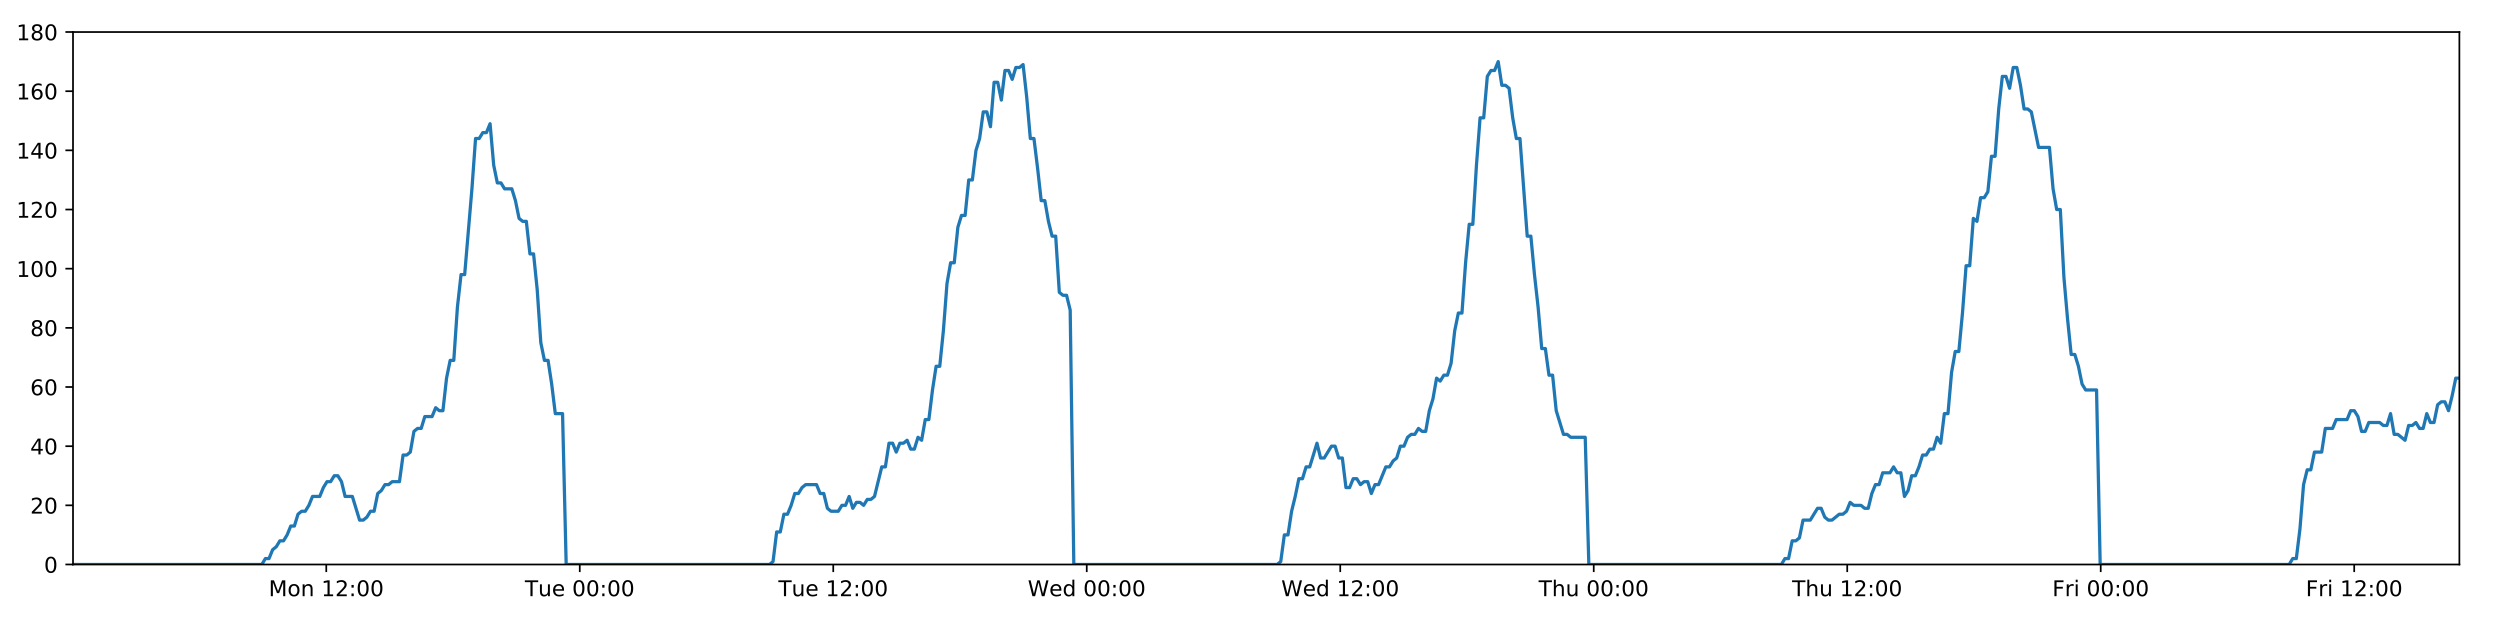
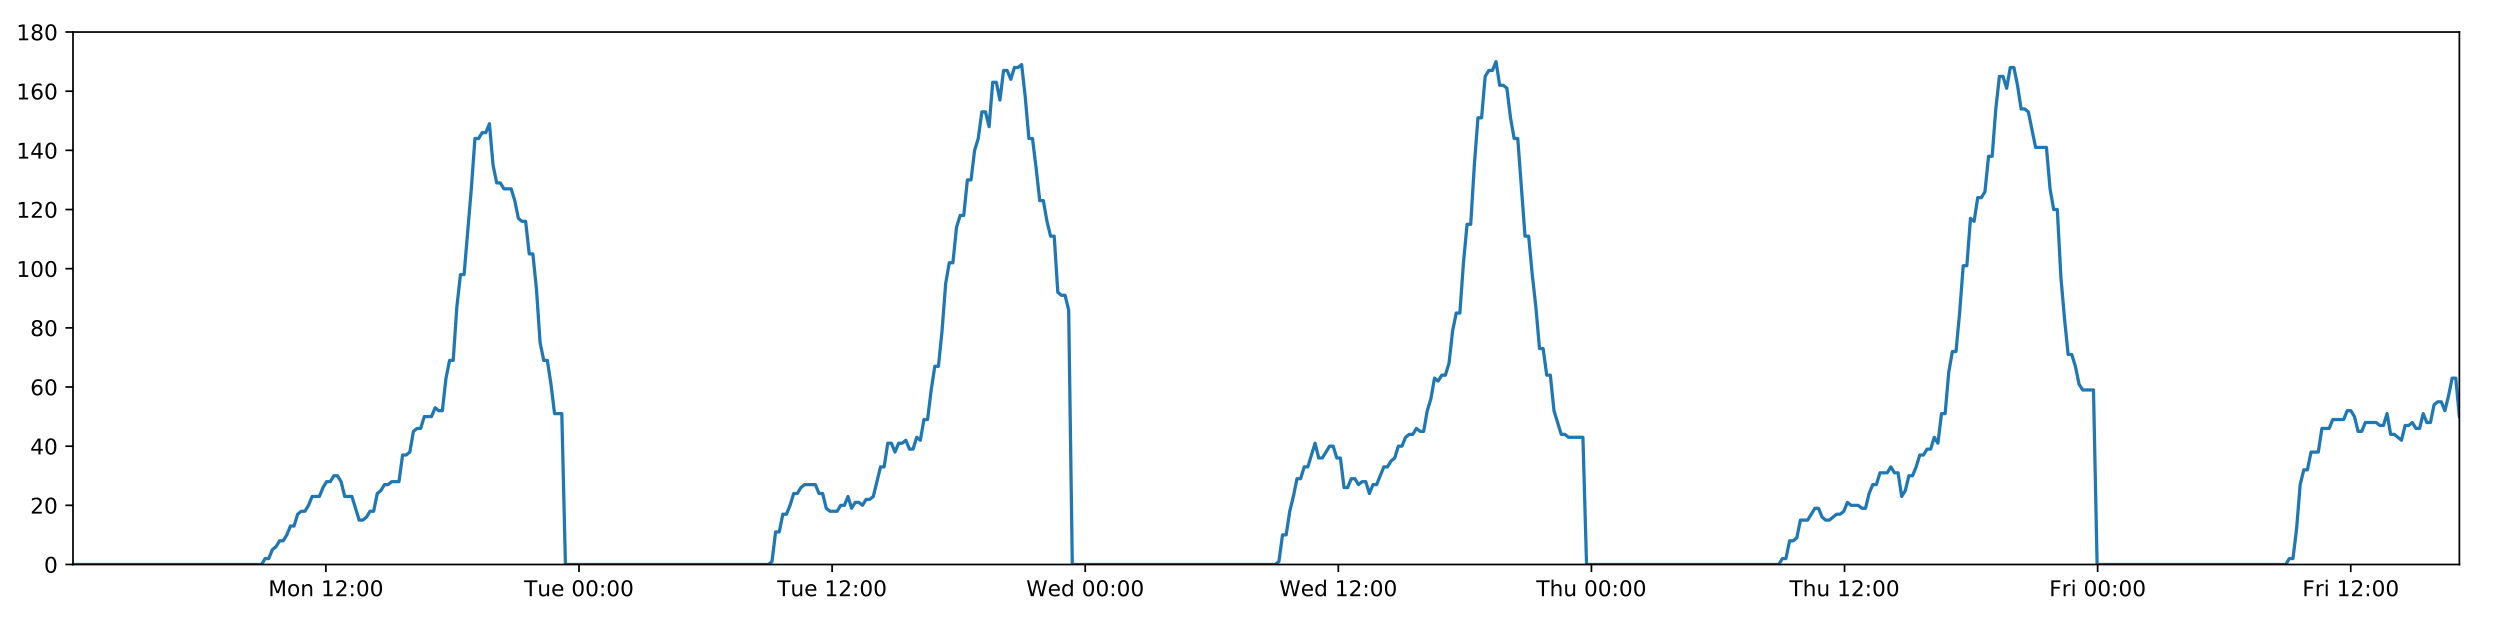
<svg xmlns="http://www.w3.org/2000/svg" xmlns:xlink="http://www.w3.org/1999/xlink" height="288pt" version="1.1" viewBox="0 0 1152 288" width="1152pt">
  <defs>
    <style type="text/css">
*{stroke-linecap:butt;stroke-linejoin:round;}
  </style>
  </defs>
  <g id="figure_1">
    <g id="patch_1">
      <path d="M 0 288  L 1152 288  L 1152 0  L 0 0  z " style="fill:#ffffff;" />
    </g>
    <g id="axes_1">
      <g id="patch_2">
        <path d="M 33.64 260.12  L 1133.28 260.12  L 1133.28 14.76  L 33.64 14.76  z " style="fill:#ffffff;" />
      </g>
      <g id="matplotlib.axis_1">
        <g id="xtick_1">
          <g id="line2d_1">
            <defs>
-               <path d="M 0 0  L 0 3.5  " id="mb9021f28e1" style="stroke:#000000;stroke-width:0.8;" />
-             </defs>
-             <g>
-               <use style="stroke:#000000;stroke-width:0.8;" x="150.345" xlink:href="#mb9021f28e1" y="260.12" />
+               <path d="M 0 0  L 0 3.5  " id="m4af5721ac7" style="stroke:#000000;stroke-width:0.8;" />
+             </defs>
+             <g>
+               <use style="stroke:#000000;stroke-width:0.8;" x="150.168" xlink:href="#m4af5721ac7" y="260.12" />
            </g>
          </g>
          <g id="text_1">
            <defs>
              <path d="M 9.812 72.906  L 24.516 72.906  L 43.109 23.297  L 61.812 72.906  L 76.516 72.906  L 76.516 0  L 66.891 0  L 66.891 64.016  L 48.094 14.016  L 38.188 14.016  L 19.391 64.016  L 19.391 0  L 9.812 0  z " id="DejaVuSans-77" />
              <path d="M 30.609 48.391  Q 23.391 48.391 19.188 42.75  Q 14.984 37.109 14.984 27.297  Q 14.984 17.484 19.156 11.844  Q 23.344 6.203 30.609 6.203  Q 37.797 6.203 41.984 11.859  Q 46.188 17.531 46.188 27.297  Q 46.188 37.016 41.984 42.703  Q 37.797 48.391 30.609 48.391  z M 30.609 56  Q 42.328 56 49.016 48.375  Q 55.719 40.766 55.719 27.297  Q 55.719 13.875 49.016 6.219  Q 42.328 -1.422 30.609 -1.422  Q 18.844 -1.422 12.172 6.219  Q 5.516 13.875 5.516 27.297  Q 5.516 40.766 12.172 48.375  Q 18.844 56 30.609 56  z " id="DejaVuSans-111" />
              <path d="M 54.891 33.016  L 54.891 0  L 45.906 0  L 45.906 32.719  Q 45.906 40.484 42.875 44.328  Q 39.844 48.188 33.797 48.188  Q 26.516 48.188 22.312 43.547  Q 18.109 38.922 18.109 30.906  L 18.109 0  L 9.078 0  L 9.078 54.688  L 18.109 54.688  L 18.109 46.188  Q 21.344 51.125 25.703 53.562  Q 30.078 56 35.797 56  Q 45.219 56 50.047 50.172  Q 54.891 44.344 54.891 33.016  z " id="DejaVuSans-110" />
              <path id="DejaVuSans-32" />
              <path d="M 12.406 8.297  L 28.516 8.297  L 28.516 63.922  L 10.984 60.406  L 10.984 69.391  L 28.422 72.906  L 38.281 72.906  L 38.281 8.297  L 54.391 8.297  L 54.391 0  L 12.406 0  z " id="DejaVuSans-49" />
              <path d="M 19.188 8.297  L 53.609 8.297  L 53.609 0  L 7.328 0  L 7.328 8.297  Q 12.938 14.109 22.625 23.891  Q 32.328 33.688 34.812 36.531  Q 39.547 41.844 41.422 45.531  Q 43.312 49.219 43.312 52.781  Q 43.312 58.594 39.234 62.25  Q 35.156 65.922 28.609 65.922  Q 23.969 65.922 18.812 64.312  Q 13.672 62.703 7.812 59.422  L 7.812 69.391  Q 13.766 71.781 18.938 73  Q 24.125 74.219 28.422 74.219  Q 39.75 74.219 46.484 68.547  Q 53.219 62.891 53.219 53.422  Q 53.219 48.922 51.531 44.891  Q 49.859 40.875 45.406 35.406  Q 44.188 33.984 37.641 27.219  Q 31.109 20.453 19.188 8.297  z " id="DejaVuSans-50" />
              <path d="M 11.719 12.406  L 22.016 12.406  L 22.016 0  L 11.719 0  z M 11.719 51.703  L 22.016 51.703  L 22.016 39.312  L 11.719 39.312  z " id="DejaVuSans-58" />
              <path d="M 31.781 66.406  Q 24.172 66.406 20.328 58.906  Q 16.5 51.422 16.5 36.375  Q 16.5 21.391 20.328 13.891  Q 24.172 6.391 31.781 6.391  Q 39.453 6.391 43.281 13.891  Q 47.125 21.391 47.125 36.375  Q 47.125 51.422 43.281 58.906  Q 39.453 66.406 31.781 66.406  z M 31.781 74.219  Q 44.047 74.219 50.516 64.516  Q 56.984 54.828 56.984 36.375  Q 56.984 17.969 50.516 8.266  Q 44.047 -1.422 31.781 -1.422  Q 19.531 -1.422 13.062 8.266  Q 6.594 17.969 6.594 36.375  Q 6.594 54.828 13.062 64.516  Q 19.531 74.219 31.781 74.219  z " id="DejaVuSans-48" />
            </defs>
-             <g transform="translate(123.8041 274.7184)scale(0.1 -0.1)">
+             <g transform="translate(123.6272 274.7184)scale(0.1 -0.1)">
              <use xlink:href="#DejaVuSans-77" />
              <use x="86.279" xlink:href="#DejaVuSans-111" />
              <use x="147.461" xlink:href="#DejaVuSans-110" />
              <use x="210.84" xlink:href="#DejaVuSans-32" />
              <use x="242.627" xlink:href="#DejaVuSans-49" />
              <use x="306.25" xlink:href="#DejaVuSans-50" />
              <use x="369.873" xlink:href="#DejaVuSans-58" />
              <use x="403.564" xlink:href="#DejaVuSans-48" />
              <use x="467.188" xlink:href="#DejaVuSans-48" />
            </g>
          </g>
        </g>
        <g id="xtick_2">
          <g id="line2d_2">
            <g>
-               <use style="stroke:#000000;stroke-width:0.8;" x="267.154" xlink:href="#mb9021f28e1" y="260.12" />
+               <use style="stroke:#000000;stroke-width:0.8;" x="266.8" xlink:href="#m4af5721ac7" y="260.12" />
            </g>
          </g>
          <g id="text_2">
            <defs>
              <path d="M -0.297 72.906  L 61.375 72.906  L 61.375 64.594  L 35.5 64.594  L 35.5 0  L 25.594 0  L 25.594 64.594  L -0.297 64.594  z " id="DejaVuSans-84" />
              <path d="M 8.5 21.578  L 8.5 54.688  L 17.484 54.688  L 17.484 21.922  Q 17.484 14.156 20.5 10.266  Q 23.531 6.391 29.594 6.391  Q 36.859 6.391 41.078 11.031  Q 45.312 15.672 45.312 23.688  L 45.312 54.688  L 54.297 54.688  L 54.297 0  L 45.312 0  L 45.312 8.406  Q 42.047 3.422 37.719 1  Q 33.406 -1.422 27.688 -1.422  Q 18.266 -1.422 13.375 4.438  Q 8.5 10.297 8.5 21.578  z M 31.109 56  z " id="DejaVuSans-117" />
              <path d="M 56.203 29.594  L 56.203 25.203  L 14.891 25.203  Q 15.484 15.922 20.484 11.062  Q 25.484 6.203 34.422 6.203  Q 39.594 6.203 44.453 7.469  Q 49.312 8.734 54.109 11.281  L 54.109 2.781  Q 49.266 0.734 44.188 -0.344  Q 39.109 -1.422 33.891 -1.422  Q 20.797 -1.422 13.156 6.188  Q 5.516 13.812 5.516 26.812  Q 5.516 40.234 12.766 48.109  Q 20.016 56 32.328 56  Q 43.359 56 49.781 48.891  Q 56.203 41.797 56.203 29.594  z M 47.219 32.234  Q 47.125 39.594 43.094 43.984  Q 39.062 48.391 32.422 48.391  Q 24.906 48.391 20.391 44.141  Q 15.875 39.891 15.188 32.172  z " id="DejaVuSans-101" />
            </defs>
-             <g transform="translate(241.868 274.7184)scale(0.1 -0.1)">
+             <g transform="translate(241.5142 274.7184)scale(0.1 -0.1)">
              <use xlink:href="#DejaVuSans-84" />
              <use x="60.85" xlink:href="#DejaVuSans-117" />
              <use x="124.229" xlink:href="#DejaVuSans-101" />
              <use x="185.752" xlink:href="#DejaVuSans-32" />
              <use x="217.539" xlink:href="#DejaVuSans-48" />
              <use x="281.162" xlink:href="#DejaVuSans-48" />
              <use x="344.785" xlink:href="#DejaVuSans-58" />
              <use x="378.477" xlink:href="#DejaVuSans-48" />
              <use x="442.1" xlink:href="#DejaVuSans-48" />
            </g>
          </g>
        </g>
        <g id="xtick_3">
          <g id="line2d_3">
            <g>
-               <use style="stroke:#000000;stroke-width:0.8;" x="383.963" xlink:href="#mb9021f28e1" y="260.12" />
+               <use style="stroke:#000000;stroke-width:0.8;" x="383.432" xlink:href="#m4af5721ac7" y="260.12" />
            </g>
          </g>
          <g id="text_3">
-             <g transform="translate(358.6772 274.7184)scale(0.1 -0.1)">
+             <g transform="translate(358.1465 274.7184)scale(0.1 -0.1)">
              <use xlink:href="#DejaVuSans-84" />
              <use x="60.85" xlink:href="#DejaVuSans-117" />
              <use x="124.229" xlink:href="#DejaVuSans-101" />
              <use x="185.752" xlink:href="#DejaVuSans-32" />
              <use x="217.539" xlink:href="#DejaVuSans-49" />
              <use x="281.162" xlink:href="#DejaVuSans-50" />
              <use x="344.785" xlink:href="#DejaVuSans-58" />
              <use x="378.477" xlink:href="#DejaVuSans-48" />
              <use x="442.1" xlink:href="#DejaVuSans-48" />
            </g>
          </g>
        </g>
        <g id="xtick_4">
          <g id="line2d_4">
            <g>
-               <use style="stroke:#000000;stroke-width:0.8;" x="500.772" xlink:href="#mb9021f28e1" y="260.12" />
+               <use style="stroke:#000000;stroke-width:0.8;" x="500.065" xlink:href="#m4af5721ac7" y="260.12" />
            </g>
          </g>
          <g id="text_4">
            <defs>
              <path d="M 3.328 72.906  L 13.281 72.906  L 28.609 11.281  L 43.891 72.906  L 54.984 72.906  L 70.312 11.281  L 85.594 72.906  L 95.609 72.906  L 77.297 0  L 64.891 0  L 49.516 63.281  L 33.984 0  L 21.578 0  z " id="DejaVuSans-87" />
              <path d="M 45.406 46.391  L 45.406 75.984  L 54.391 75.984  L 54.391 0  L 45.406 0  L 45.406 8.203  Q 42.578 3.328 38.25 0.953  Q 33.938 -1.422 27.875 -1.422  Q 17.969 -1.422 11.734 6.484  Q 5.516 14.406 5.516 27.297  Q 5.516 40.188 11.734 48.094  Q 17.969 56 27.875 56  Q 33.938 56 38.25 53.625  Q 42.578 51.266 45.406 46.391  z M 14.797 27.297  Q 14.797 17.391 18.875 11.75  Q 22.953 6.109 30.078 6.109  Q 37.203 6.109 41.297 11.75  Q 45.406 17.391 45.406 27.297  Q 45.406 37.203 41.297 42.844  Q 37.203 48.484 30.078 48.484  Q 22.953 48.484 18.875 42.844  Q 14.797 37.203 14.797 27.297  z " id="DejaVuSans-100" />
            </defs>
-             <g transform="translate(473.5834 274.7184)scale(0.1 -0.1)">
+             <g transform="translate(472.8756 274.7184)scale(0.1 -0.1)">
              <use xlink:href="#DejaVuSans-87" />
              <use x="98.799" xlink:href="#DejaVuSans-101" />
              <use x="160.322" xlink:href="#DejaVuSans-100" />
              <use x="223.799" xlink:href="#DejaVuSans-32" />
              <use x="255.586" xlink:href="#DejaVuSans-48" />
              <use x="319.209" xlink:href="#DejaVuSans-48" />
              <use x="382.832" xlink:href="#DejaVuSans-58" />
              <use x="416.523" xlink:href="#DejaVuSans-48" />
              <use x="480.146" xlink:href="#DejaVuSans-48" />
            </g>
          </g>
        </g>
        <g id="xtick_5">
          <g id="line2d_5">
            <g>
-               <use style="stroke:#000000;stroke-width:0.8;" x="617.582" xlink:href="#mb9021f28e1" y="260.12" />
+               <use style="stroke:#000000;stroke-width:0.8;" x="616.697" xlink:href="#m4af5721ac7" y="260.12" />
            </g>
          </g>
          <g id="text_5">
-             <g transform="translate(590.3926 274.7184)scale(0.1 -0.1)">
+             <g transform="translate(589.5079 274.7184)scale(0.1 -0.1)">
              <use xlink:href="#DejaVuSans-87" />
              <use x="98.799" xlink:href="#DejaVuSans-101" />
              <use x="160.322" xlink:href="#DejaVuSans-100" />
              <use x="223.799" xlink:href="#DejaVuSans-32" />
              <use x="255.586" xlink:href="#DejaVuSans-49" />
              <use x="319.209" xlink:href="#DejaVuSans-50" />
              <use x="382.832" xlink:href="#DejaVuSans-58" />
              <use x="416.523" xlink:href="#DejaVuSans-48" />
              <use x="480.146" xlink:href="#DejaVuSans-48" />
            </g>
          </g>
        </g>
        <g id="xtick_6">
          <g id="line2d_6">
            <g>
-               <use style="stroke:#000000;stroke-width:0.8;" x="734.391" xlink:href="#mb9021f28e1" y="260.12" />
+               <use style="stroke:#000000;stroke-width:0.8;" x="733.329" xlink:href="#m4af5721ac7" y="260.12" />
            </g>
          </g>
          <g id="text_6">
            <defs>
              <path d="M 54.891 33.016  L 54.891 0  L 45.906 0  L 45.906 32.719  Q 45.906 40.484 42.875 44.328  Q 39.844 48.188 33.797 48.188  Q 26.516 48.188 22.312 43.547  Q 18.109 38.922 18.109 30.906  L 18.109 0  L 9.078 0  L 9.078 75.984  L 18.109 75.984  L 18.109 46.188  Q 21.344 51.125 25.703 53.562  Q 30.078 56 35.797 56  Q 45.219 56 50.047 50.172  Q 54.891 44.344 54.891 33.016  z " id="DejaVuSans-104" />
            </defs>
-             <g transform="translate(709.0011 274.7184)scale(0.1 -0.1)">
+             <g transform="translate(707.9394 274.7184)scale(0.1 -0.1)">
              <use xlink:href="#DejaVuSans-84" />
              <use x="61.084" xlink:href="#DejaVuSans-104" />
              <use x="124.463" xlink:href="#DejaVuSans-117" />
              <use x="187.842" xlink:href="#DejaVuSans-32" />
              <use x="219.629" xlink:href="#DejaVuSans-48" />
              <use x="283.252" xlink:href="#DejaVuSans-48" />
              <use x="346.875" xlink:href="#DejaVuSans-58" />
              <use x="380.566" xlink:href="#DejaVuSans-48" />
              <use x="444.189" xlink:href="#DejaVuSans-48" />
            </g>
          </g>
        </g>
        <g id="xtick_7">
          <g id="line2d_7">
            <g>
-               <use style="stroke:#000000;stroke-width:0.8;" x="851.2" xlink:href="#mb9021f28e1" y="260.12" />
+               <use style="stroke:#000000;stroke-width:0.8;" x="849.961" xlink:href="#m4af5721ac7" y="260.12" />
            </g>
          </g>
          <g id="text_7">
-             <g transform="translate(825.8103 274.7184)scale(0.1 -0.1)">
+             <g transform="translate(824.5716 274.7184)scale(0.1 -0.1)">
              <use xlink:href="#DejaVuSans-84" />
              <use x="61.084" xlink:href="#DejaVuSans-104" />
              <use x="124.463" xlink:href="#DejaVuSans-117" />
              <use x="187.842" xlink:href="#DejaVuSans-32" />
              <use x="219.629" xlink:href="#DejaVuSans-49" />
              <use x="283.252" xlink:href="#DejaVuSans-50" />
              <use x="346.875" xlink:href="#DejaVuSans-58" />
              <use x="380.566" xlink:href="#DejaVuSans-48" />
              <use x="444.189" xlink:href="#DejaVuSans-48" />
            </g>
          </g>
        </g>
        <g id="xtick_8">
          <g id="line2d_8">
            <g>
-               <use style="stroke:#000000;stroke-width:0.8;" x="968.009" xlink:href="#mb9021f28e1" y="260.12" />
+               <use style="stroke:#000000;stroke-width:0.8;" x="966.594" xlink:href="#m4af5721ac7" y="260.12" />
            </g>
          </g>
          <g id="text_8">
            <defs>
              <path d="M 9.812 72.906  L 51.703 72.906  L 51.703 64.594  L 19.672 64.594  L 19.672 43.109  L 48.578 43.109  L 48.578 34.812  L 19.672 34.812  L 19.672 0  L 9.812 0  z " id="DejaVuSans-70" />
              <path d="M 41.109 46.297  Q 39.594 47.172 37.812 47.578  Q 36.031 48 33.891 48  Q 26.266 48 22.188 43.047  Q 18.109 38.094 18.109 28.812  L 18.109 0  L 9.078 0  L 9.078 54.688  L 18.109 54.688  L 18.109 46.188  Q 20.953 51.172 25.484 53.578  Q 30.031 56 36.531 56  Q 37.453 56 38.578 55.875  Q 39.703 55.766 41.062 55.516  z " id="DejaVuSans-114" />
              <path d="M 9.422 54.688  L 18.406 54.688  L 18.406 0  L 9.422 0  z M 9.422 75.984  L 18.406 75.984  L 18.406 64.594  L 9.422 64.594  z " id="DejaVuSans-105" />
            </defs>
-             <g transform="translate(945.6962 274.7184)scale(0.1 -0.1)">
+             <g transform="translate(944.2805 274.7184)scale(0.1 -0.1)">
              <use xlink:href="#DejaVuSans-70" />
              <use x="57.41" xlink:href="#DejaVuSans-114" />
              <use x="98.523" xlink:href="#DejaVuSans-105" />
              <use x="126.307" xlink:href="#DejaVuSans-32" />
              <use x="158.094" xlink:href="#DejaVuSans-48" />
              <use x="221.717" xlink:href="#DejaVuSans-48" />
              <use x="285.34" xlink:href="#DejaVuSans-58" />
              <use x="319.031" xlink:href="#DejaVuSans-48" />
              <use x="382.654" xlink:href="#DejaVuSans-48" />
            </g>
          </g>
        </g>
        <g id="xtick_9">
          <g id="line2d_9">
            <g>
-               <use style="stroke:#000000;stroke-width:0.8;" x="1084.819" xlink:href="#mb9021f28e1" y="260.12" />
+               <use style="stroke:#000000;stroke-width:0.8;" x="1083.226" xlink:href="#m4af5721ac7" y="260.12" />
            </g>
          </g>
          <g id="text_9">
-             <g transform="translate(1062.505 274.7184)scale(0.1 -0.1)">
+             <g transform="translate(1060.913 274.7184)scale(0.1 -0.1)">
              <use xlink:href="#DejaVuSans-70" />
              <use x="57.41" xlink:href="#DejaVuSans-114" />
              <use x="98.523" xlink:href="#DejaVuSans-105" />
              <use x="126.307" xlink:href="#DejaVuSans-32" />
              <use x="158.094" xlink:href="#DejaVuSans-49" />
              <use x="221.717" xlink:href="#DejaVuSans-50" />
              <use x="285.34" xlink:href="#DejaVuSans-58" />
              <use x="319.031" xlink:href="#DejaVuSans-48" />
              <use x="382.654" xlink:href="#DejaVuSans-48" />
            </g>
          </g>
        </g>
      </g>
      <g id="matplotlib.axis_2">
        <g id="ytick_1">
          <g id="line2d_10">
            <defs>
-               <path d="M 0 0  L -3.5 0  " id="m907df8b025" style="stroke:#000000;stroke-width:0.8;" />
-             </defs>
-             <g>
-               <use style="stroke:#000000;stroke-width:0.8;" x="33.64" xlink:href="#m907df8b025" y="260.12" />
+               <path d="M 0 0  L -3.5 0  " id="mdbfd22c3f1" style="stroke:#000000;stroke-width:0.8;" />
+             </defs>
+             <g>
+               <use style="stroke:#000000;stroke-width:0.8;" x="33.64" xlink:href="#mdbfd22c3f1" y="260.12" />
            </g>
          </g>
          <g id="text_10">
            <g transform="translate(20.2775 263.9192)scale(0.1 -0.1)">
              <use xlink:href="#DejaVuSans-48" />
            </g>
          </g>
        </g>
        <g id="ytick_2">
          <g id="line2d_11">
            <g>
-               <use style="stroke:#000000;stroke-width:0.8;" x="33.64" xlink:href="#m907df8b025" y="232.858" />
+               <use style="stroke:#000000;stroke-width:0.8;" x="33.64" xlink:href="#mdbfd22c3f1" y="232.858" />
            </g>
          </g>
          <g id="text_11">
            <g transform="translate(13.915 236.657)scale(0.1 -0.1)">
              <use xlink:href="#DejaVuSans-50" />
              <use x="63.623" xlink:href="#DejaVuSans-48" />
            </g>
          </g>
        </g>
        <g id="ytick_3">
          <g id="line2d_12">
            <g>
-               <use style="stroke:#000000;stroke-width:0.8;" x="33.64" xlink:href="#m907df8b025" y="205.596" />
+               <use style="stroke:#000000;stroke-width:0.8;" x="33.64" xlink:href="#mdbfd22c3f1" y="205.596" />
            </g>
          </g>
          <g id="text_12">
            <defs>
              <path d="M 37.797 64.312  L 12.891 25.391  L 37.797 25.391  z M 35.203 72.906  L 47.609 72.906  L 47.609 25.391  L 58.016 25.391  L 58.016 17.188  L 47.609 17.188  L 47.609 0  L 37.797 0  L 37.797 17.188  L 4.891 17.188  L 4.891 26.703  z " id="DejaVuSans-52" />
            </defs>
            <g transform="translate(13.915 209.3948)scale(0.1 -0.1)">
              <use xlink:href="#DejaVuSans-52" />
              <use x="63.623" xlink:href="#DejaVuSans-48" />
            </g>
          </g>
        </g>
        <g id="ytick_4">
          <g id="line2d_13">
            <g>
-               <use style="stroke:#000000;stroke-width:0.8;" x="33.64" xlink:href="#m907df8b025" y="178.333" />
+               <use style="stroke:#000000;stroke-width:0.8;" x="33.64" xlink:href="#mdbfd22c3f1" y="178.333" />
            </g>
          </g>
          <g id="text_13">
            <defs>
              <path d="M 33.016 40.375  Q 26.375 40.375 22.484 35.828  Q 18.609 31.297 18.609 23.391  Q 18.609 15.531 22.484 10.953  Q 26.375 6.391 33.016 6.391  Q 39.656 6.391 43.531 10.953  Q 47.406 15.531 47.406 23.391  Q 47.406 31.297 43.531 35.828  Q 39.656 40.375 33.016 40.375  z M 52.594 71.297  L 52.594 62.312  Q 48.875 64.062 45.094 64.984  Q 41.312 65.922 37.594 65.922  Q 27.828 65.922 22.672 59.328  Q 17.531 52.734 16.797 39.406  Q 19.672 43.656 24.016 45.922  Q 28.375 48.188 33.594 48.188  Q 44.578 48.188 50.953 41.516  Q 57.328 34.859 57.328 23.391  Q 57.328 12.156 50.688 5.359  Q 44.047 -1.422 33.016 -1.422  Q 20.359 -1.422 13.672 8.266  Q 6.984 17.969 6.984 36.375  Q 6.984 53.656 15.188 63.938  Q 23.391 74.219 37.203 74.219  Q 40.922 74.219 44.703 73.484  Q 48.484 72.75 52.594 71.297  z " id="DejaVuSans-54" />
            </defs>
            <g transform="translate(13.915 182.1326)scale(0.1 -0.1)">
              <use xlink:href="#DejaVuSans-54" />
              <use x="63.623" xlink:href="#DejaVuSans-48" />
            </g>
          </g>
        </g>
        <g id="ytick_5">
          <g id="line2d_14">
            <g>
-               <use style="stroke:#000000;stroke-width:0.8;" x="33.64" xlink:href="#m907df8b025" y="151.071" />
+               <use style="stroke:#000000;stroke-width:0.8;" x="33.64" xlink:href="#mdbfd22c3f1" y="151.071" />
            </g>
          </g>
          <g id="text_14">
            <defs>
              <path d="M 31.781 34.625  Q 24.75 34.625 20.719 30.859  Q 16.703 27.094 16.703 20.516  Q 16.703 13.922 20.719 10.156  Q 24.75 6.391 31.781 6.391  Q 38.812 6.391 42.859 10.172  Q 46.922 13.969 46.922 20.516  Q 46.922 27.094 42.891 30.859  Q 38.875 34.625 31.781 34.625  z M 21.922 38.812  Q 15.578 40.375 12.031 44.719  Q 8.5 49.078 8.5 55.328  Q 8.5 64.062 14.719 69.141  Q 20.953 74.219 31.781 74.219  Q 42.672 74.219 48.875 69.141  Q 55.078 64.062 55.078 55.328  Q 55.078 49.078 51.531 44.719  Q 48 40.375 41.703 38.812  Q 48.828 37.156 52.797 32.312  Q 56.781 27.484 56.781 20.516  Q 56.781 9.906 50.312 4.234  Q 43.844 -1.422 31.781 -1.422  Q 19.734 -1.422 13.25 4.234  Q 6.781 9.906 6.781 20.516  Q 6.781 27.484 10.781 32.312  Q 14.797 37.156 21.922 38.812  z M 18.312 54.391  Q 18.312 48.734 21.844 45.562  Q 25.391 42.391 31.781 42.391  Q 38.141 42.391 41.719 45.562  Q 45.312 48.734 45.312 54.391  Q 45.312 60.062 41.719 63.234  Q 38.141 66.406 31.781 66.406  Q 25.391 66.406 21.844 63.234  Q 18.312 60.062 18.312 54.391  z " id="DejaVuSans-56" />
            </defs>
            <g transform="translate(13.915 154.8703)scale(0.1 -0.1)">
              <use xlink:href="#DejaVuSans-56" />
              <use x="63.623" xlink:href="#DejaVuSans-48" />
            </g>
          </g>
        </g>
        <g id="ytick_6">
          <g id="line2d_15">
            <g>
-               <use style="stroke:#000000;stroke-width:0.8;" x="33.64" xlink:href="#m907df8b025" y="123.809" />
+               <use style="stroke:#000000;stroke-width:0.8;" x="33.64" xlink:href="#mdbfd22c3f1" y="123.809" />
            </g>
          </g>
          <g id="text_15">
            <g transform="translate(7.5525 127.6081)scale(0.1 -0.1)">
              <use xlink:href="#DejaVuSans-49" />
              <use x="63.623" xlink:href="#DejaVuSans-48" />
              <use x="127.246" xlink:href="#DejaVuSans-48" />
            </g>
          </g>
        </g>
        <g id="ytick_7">
          <g id="line2d_16">
            <g>
-               <use style="stroke:#000000;stroke-width:0.8;" x="33.64" xlink:href="#m907df8b025" y="96.547" />
+               <use style="stroke:#000000;stroke-width:0.8;" x="33.64" xlink:href="#mdbfd22c3f1" y="96.547" />
            </g>
          </g>
          <g id="text_16">
            <g transform="translate(7.5525 100.3459)scale(0.1 -0.1)">
              <use xlink:href="#DejaVuSans-49" />
              <use x="63.623" xlink:href="#DejaVuSans-50" />
              <use x="127.246" xlink:href="#DejaVuSans-48" />
            </g>
          </g>
        </g>
        <g id="ytick_8">
          <g id="line2d_17">
            <g>
-               <use style="stroke:#000000;stroke-width:0.8;" x="33.64" xlink:href="#m907df8b025" y="69.284" />
+               <use style="stroke:#000000;stroke-width:0.8;" x="33.64" xlink:href="#mdbfd22c3f1" y="69.284" />
            </g>
          </g>
          <g id="text_17">
            <g transform="translate(7.5525 73.08366)scale(0.1 -0.1)">
              <use xlink:href="#DejaVuSans-49" />
              <use x="63.623" xlink:href="#DejaVuSans-52" />
              <use x="127.246" xlink:href="#DejaVuSans-48" />
            </g>
          </g>
        </g>
        <g id="ytick_9">
          <g id="line2d_18">
            <g>
-               <use style="stroke:#000000;stroke-width:0.8;" x="33.64" xlink:href="#m907df8b025" y="42.022" />
+               <use style="stroke:#000000;stroke-width:0.8;" x="33.64" xlink:href="#mdbfd22c3f1" y="42.022" />
            </g>
          </g>
          <g id="text_18">
            <g transform="translate(7.5525 45.82144)scale(0.1 -0.1)">
              <use xlink:href="#DejaVuSans-49" />
              <use x="63.623" xlink:href="#DejaVuSans-54" />
              <use x="127.246" xlink:href="#DejaVuSans-48" />
            </g>
          </g>
        </g>
        <g id="ytick_10">
          <g id="line2d_19">
            <g>
-               <use style="stroke:#000000;stroke-width:0.8;" x="33.64" xlink:href="#m907df8b025" y="14.76" />
+               <use style="stroke:#000000;stroke-width:0.8;" x="33.64" xlink:href="#mdbfd22c3f1" y="14.76" />
            </g>
          </g>
          <g id="text_19">
            <g transform="translate(7.5525 18.55922)scale(0.1 -0.1)">
              <use xlink:href="#DejaVuSans-49" />
              <use x="63.623" xlink:href="#DejaVuSans-56" />
              <use x="127.246" xlink:href="#DejaVuSans-48" />
            </g>
          </g>
        </g>
      </g>
      <g id="line2d_20">
-         <path clip-path="url(#p5ee912eeb3)" d="M 33.64 260.12  L 120.644 260.12  L 122.286 257.394  L 123.959 257.394  L 125.628 253.304  L 127.296 251.941  L 128.967 249.215  L 130.637 249.215  L 132.309 246.489  L 133.979 242.4  L 135.648 242.4  L 137.317 236.947  L 138.989 235.584  L 140.66 235.584  L 142.331 232.858  L 143.999 228.768  L 147.338 228.768  L 149.007 224.679  L 150.677 221.953  L 152.347 221.953  L 154.02 219.227  L 155.69 219.227  L 157.362 221.953  L 159.03 228.768  L 162.365 228.768  L 165.701 239.673  L 167.375 239.673  L 169.046 238.31  L 170.718 235.584  L 172.386 235.584  L 174.054 227.405  L 175.721 226.042  L 177.39 223.316  L 179.058 223.316  L 180.729 221.953  L 184.067 221.953  L 185.738 209.685  L 187.406 209.685  L 189.075 208.322  L 190.744 198.78  L 192.416 197.417  L 194.085 197.417  L 195.753 191.964  L 199.091 191.964  L 200.763 187.875  L 202.431 189.238  L 204.099 189.238  L 205.768 174.244  L 207.437 166.065  L 209.106 166.065  L 210.778 141.529  L 212.45 126.535  L 214.12 126.535  L 217.463 87.005  L 219.134 63.832  L 220.806 63.832  L 222.478 61.106  L 224.15 61.106  L 225.822 57.016  L 227.495 76.1  L 229.168 84.279  L 230.84 84.279  L 232.509 87.005  L 235.846 87.005  L 237.515 92.457  L 239.184 100.636  L 240.856 101.999  L 242.527 101.999  L 244.196 116.993  L 245.865 116.993  L 247.535 133.351  L 249.204 157.887  L 250.873 166.065  L 252.544 166.065  L 254.212 176.97  L 255.882 190.601  L 259.223 190.601  L 260.893 260.12  L 354.575 260.12  L 356.216 258.757  L 357.886 245.126  L 359.554 245.126  L 361.222 236.947  L 362.894 236.947  L 364.563 232.858  L 366.232 227.405  L 367.9 227.405  L 369.57 224.679  L 371.241 223.316  L 376.253 223.316  L 377.921 227.405  L 379.593 227.405  L 381.269 234.221  L 382.937 235.584  L 386.28 235.584  L 387.952 232.858  L 389.622 232.858  L 391.29 228.768  L 392.958 234.221  L 394.626 231.495  L 396.299 231.495  L 397.967 232.858  L 399.635 230.132  L 401.304 230.132  L 402.972 228.768  L 406.312 215.137  L 407.981 215.137  L 409.65 204.232  L 411.318 204.232  L 412.988 208.322  L 414.656 204.232  L 416.324 204.232  L 417.991 202.869  L 419.659 206.959  L 421.331 206.959  L 423.012 201.506  L 424.683 202.869  L 426.351 193.328  L 428.02 193.328  L 429.691 179.696  L 431.363 168.792  L 433.033 168.792  L 434.706 152.434  L 436.378 130.624  L 438.046 121.083  L 439.716 121.083  L 441.384 104.725  L 443.054 99.273  L 444.723 99.273  L 446.393 82.916  L 448.064 82.916  L 449.732 69.284  L 451.403 63.832  L 453.072 51.564  L 454.742 51.564  L 456.41 58.38  L 458.08 37.933  L 459.751 37.933  L 461.42 46.112  L 463.089 32.48  L 464.759 32.48  L 466.428 36.57  L 468.096 31.117  L 469.766 31.117  L 471.435 29.754  L 473.107 44.748  L 474.777 63.832  L 476.446 63.832  L 478.116 77.463  L 479.788 92.457  L 481.457 92.457  L 483.126 101.999  L 484.795 108.815  L 486.464 108.815  L 488.135 134.714  L 489.804 136.077  L 491.473 136.077  L 493.143 142.892  L 494.813 260.12  L 588.494 260.12  L 590.162 258.757  L 591.831 246.489  L 593.503 246.489  L 595.17 235.584  L 596.839 228.768  L 598.509 220.59  L 600.177 220.59  L 601.847 215.137  L 603.518 215.137  L 606.859 204.232  L 608.53 211.048  L 610.2 211.048  L 613.539 205.596  L 615.208 205.596  L 616.878 211.048  L 618.548 211.048  L 620.219 224.679  L 621.888 224.679  L 623.558 220.59  L 625.227 220.59  L 626.902 223.316  L 628.571 221.953  L 630.243 221.953  L 631.914 227.405  L 633.583 223.316  L 635.253 223.316  L 638.596 215.137  L 640.267 215.137  L 641.938 212.411  L 643.608 211.048  L 645.278 205.596  L 646.947 205.596  L 648.618 201.506  L 650.287 200.143  L 651.956 200.143  L 653.626 197.417  L 655.296 198.78  L 656.965 198.78  L 658.635 189.238  L 660.304 183.786  L 661.975 174.244  L 663.643 175.607  L 665.318 172.881  L 666.988 172.881  L 668.659 167.428  L 670.333 152.434  L 672.002 144.256  L 673.67 144.256  L 675.34 121.083  L 677.01 103.362  L 678.68 103.362  L 680.353 76.1  L 682.022 54.29  L 683.69 54.29  L 685.358 35.207  L 687.031 32.48  L 688.7 32.48  L 690.368 28.391  L 692.039 39.296  L 693.712 39.296  L 695.38 40.659  L 697.051 54.29  L 698.728 63.832  L 700.398 63.832  L 703.742 108.815  L 705.415 108.815  L 707.086 126.535  L 708.757 141.529  L 710.427 160.613  L 712.097 160.613  L 713.766 172.881  L 715.435 172.881  L 717.107 189.238  L 720.448 200.143  L 722.118 200.143  L 723.789 201.506  L 730.467 201.506  L 732.138 260.12  L 820.853 260.12  L 822.495 257.394  L 824.164 257.394  L 825.836 249.215  L 827.504 249.215  L 829.171 247.852  L 830.839 239.673  L 834.176 239.673  L 837.517 234.221  L 839.185 234.221  L 840.854 238.31  L 842.523 239.673  L 844.19 239.673  L 847.527 236.947  L 849.196 236.947  L 850.865 235.584  L 852.534 231.495  L 854.201 232.858  L 857.542 232.858  L 859.21 234.221  L 860.88 234.221  L 862.548 227.405  L 864.217 223.316  L 865.886 223.316  L 867.557 217.864  L 870.895 217.864  L 872.564 215.137  L 874.234 217.864  L 875.906 217.864  L 877.575 228.768  L 879.248 226.042  L 880.919 219.227  L 882.588 219.227  L 884.257 215.137  L 885.929 209.685  L 887.6 209.685  L 889.268 206.959  L 890.943 206.959  L 892.615 201.506  L 894.284 204.232  L 895.955 190.601  L 897.625 190.601  L 899.294 171.518  L 900.965 161.976  L 902.636 161.976  L 904.307 144.256  L 905.977 122.446  L 907.649 122.446  L 909.318 100.636  L 910.988 101.999  L 912.658 91.094  L 914.329 91.094  L 915.998 88.368  L 917.667 72.011  L 919.337 72.011  L 921.007 50.201  L 922.677 35.207  L 924.347 35.207  L 926.016 40.659  L 927.685 31.117  L 929.355 31.117  L 931.025 39.296  L 932.696 50.201  L 934.365 50.201  L 936.034 51.564  L 939.373 67.921  L 944.381 67.921  L 946.051 87.005  L 947.721 96.547  L 949.392 96.547  L 951.061 127.898  L 952.73 146.982  L 954.402 163.339  L 956.072 163.339  L 957.741 168.792  L 959.411 176.97  L 961.081 179.696  L 966.09 179.696  L 967.759 260.12  L 1054.833 260.12  L 1056.474 257.394  L 1058.143 257.394  L 1059.811 243.763  L 1061.48 223.316  L 1063.152 216.5  L 1064.82 216.5  L 1066.491 208.322  L 1069.832 208.322  L 1071.504 197.417  L 1074.847 197.417  L 1076.52 193.328  L 1081.528 193.328  L 1083.198 189.238  L 1084.868 189.238  L 1086.538 191.964  L 1088.207 198.78  L 1089.877 198.78  L 1091.547 194.691  L 1096.555 194.691  L 1098.222 196.054  L 1099.891 196.054  L 1101.562 190.601  L 1103.23 200.143  L 1104.9 200.143  L 1108.236 202.869  L 1109.905 196.054  L 1111.575 196.054  L 1113.244 194.691  L 1114.913 197.417  L 1116.584 197.417  L 1118.255 190.601  L 1119.925 194.691  L 1121.595 194.691  L 1123.265 186.512  L 1124.935 185.149  L 1126.603 185.149  L 1128.271 189.238  L 1129.942 182.423  L 1131.611 174.244  L 1133.28 174.244  L 1133.28 174.244  " style="fill:none;stroke:#1f77b4;stroke-linecap:square;stroke-width:1.5;" />
+         <path clip-path="url(#pe65241e62b)" d="M 33.64 260.12  L 120.512 260.12  L 122.151 257.394  L 123.823 257.394  L 125.488 253.304  L 127.154 251.941  L 128.823 249.215  L 130.49 249.215  L 132.16 246.489  L 133.827 242.4  L 135.493 242.4  L 137.16 236.947  L 138.829 235.584  L 140.497 235.584  L 142.167 232.858  L 143.832 228.768  L 147.166 228.768  L 148.832 224.679  L 150.499 221.953  L 152.167 221.953  L 153.837 219.227  L 155.505 219.227  L 157.174 221.953  L 158.84 228.768  L 162.17 228.768  L 165.501 239.673  L 167.172 239.673  L 168.841 238.31  L 170.51 235.584  L 172.176 235.584  L 173.841 227.405  L 175.506 226.042  L 177.172 223.316  L 178.838 223.316  L 180.506 221.953  L 183.839 221.953  L 185.507 209.685  L 187.173 209.685  L 188.84 208.322  L 190.506 198.78  L 192.176 197.417  L 193.842 197.417  L 195.508 191.964  L 198.84 191.964  L 200.51 187.875  L 202.175 189.238  L 203.841 189.238  L 205.507 174.244  L 207.173 166.065  L 208.84 166.065  L 210.509 141.529  L 212.179 126.535  L 213.847 126.535  L 217.184 87.005  L 218.853 63.832  L 220.523 63.832  L 222.192 61.106  L 223.861 61.106  L 225.53 57.016  L 227.201 76.1  L 228.871 84.279  L 230.541 84.279  L 232.208 87.005  L 235.54 87.005  L 237.207 92.457  L 238.873 100.636  L 240.542 101.999  L 242.211 101.999  L 243.877 116.993  L 245.543 116.993  L 247.211 133.351  L 248.877 157.887  L 250.544 166.065  L 252.212 166.065  L 253.878 176.97  L 255.545 190.601  L 258.882 190.601  L 260.549 260.12  L 354.089 260.12  L 355.728 258.757  L 357.395 245.126  L 359.061 245.126  L 360.726 236.947  L 362.395 236.947  L 364.062 232.858  L 365.728 227.405  L 367.394 227.405  L 369.061 224.679  L 370.729 223.316  L 375.734 223.316  L 377.399 227.405  L 379.069 227.405  L 380.742 234.221  L 382.408 235.584  L 385.746 235.584  L 387.415 232.858  L 389.083 232.858  L 390.748 228.768  L 392.414 234.221  L 394.079 231.495  L 395.75 231.495  L 397.415 232.858  L 399.081 230.132  L 400.747 230.132  L 402.413 228.768  L 405.747 215.137  L 407.414 215.137  L 409.08 204.232  L 410.746 204.232  L 412.413 208.322  L 414.078 204.232  L 415.744 204.232  L 417.409 202.869  L 419.074 206.959  L 420.743 206.959  L 422.422 201.506  L 424.091 202.869  L 425.756 193.328  L 427.423 193.328  L 429.091 179.696  L 430.76 168.792  L 432.428 168.792  L 434.098 152.434  L 435.768 130.624  L 437.433 121.083  L 439.101 121.083  L 440.767 104.725  L 442.433 99.273  L 444.1 99.273  L 445.767 82.916  L 447.436 82.916  L 449.102 69.284  L 450.77 63.832  L 452.437 51.564  L 454.104 51.564  L 455.77 58.38  L 457.437 37.933  L 459.106 37.933  L 460.771 46.112  L 462.438 32.48  L 464.105 32.48  L 465.772 36.57  L 467.438 31.117  L 469.105 31.117  L 470.772 29.754  L 472.441 44.748  L 474.108 63.832  L 475.776 63.832  L 477.442 77.463  L 479.112 92.457  L 480.778 92.457  L 482.445 101.999  L 484.112 108.815  L 485.778 108.815  L 487.446 134.714  L 489.113 136.077  L 490.78 136.077  L 492.447 142.892  L 494.114 260.12  L 587.653 260.12  L 589.319 258.757  L 590.985 246.489  L 592.654 246.489  L 594.32 235.584  L 595.986 228.768  L 597.653 220.59  L 599.318 220.59  L 600.986 215.137  L 602.655 215.137  L 605.99 204.232  L 607.659 211.048  L 609.326 211.048  L 612.661 205.596  L 614.327 205.596  L 615.994 211.048  L 617.661 211.048  L 619.331 224.679  L 620.997 224.679  L 622.664 220.59  L 624.33 220.59  L 626.003 223.316  L 627.669 221.953  L 629.339 221.953  L 631.008 227.405  L 632.674 223.316  L 634.341 223.316  L 637.679 215.137  L 639.348 215.137  L 641.017 212.411  L 642.684 211.048  L 644.351 205.596  L 646.018 205.596  L 647.686 201.506  L 649.353 200.143  L 651.019 200.143  L 652.686 197.417  L 654.354 198.78  L 656.021 198.78  L 657.688 189.238  L 659.355 183.786  L 661.023 174.244  L 662.688 175.607  L 664.361 172.881  L 666.029 172.881  L 667.697 167.428  L 669.369 152.434  L 671.035 144.256  L 672.7 144.256  L 674.367 121.083  L 676.035 103.362  L 677.703 103.362  L 679.373 76.1  L 681.04 54.29  L 682.705 54.29  L 684.371 35.207  L 686.041 32.48  L 687.707 32.48  L 689.373 28.391  L 691.042 39.296  L 692.712 39.296  L 694.377 40.659  L 696.046 54.29  L 697.72 63.832  L 699.388 63.832  L 702.727 108.815  L 704.397 108.815  L 706.066 126.535  L 707.734 141.529  L 709.401 160.613  L 711.069 160.613  L 712.735 172.881  L 714.402 172.881  L 716.072 189.238  L 719.408 200.143  L 721.075 200.143  L 722.743 201.506  L 729.412 201.506  L 731.08 260.12  L 819.66 260.12  L 821.299 257.394  L 822.966 257.394  L 824.635 249.215  L 826.301 249.215  L 827.966 247.852  L 829.631 239.673  L 832.963 239.673  L 836.299 234.221  L 837.964 234.221  L 839.631 238.31  L 841.297 239.673  L 842.962 239.673  L 846.294 236.947  L 847.96 236.947  L 849.627 235.584  L 851.293 231.495  L 852.958 232.858  L 856.294 232.858  L 857.96 234.221  L 859.627 234.221  L 861.292 227.405  L 862.959 223.316  L 864.625 223.316  L 866.294 217.864  L 869.626 217.864  L 871.293 215.137  L 872.96 217.864  L 874.63 217.864  L 876.297 228.768  L 877.966 226.042  L 879.635 219.227  L 881.301 219.227  L 882.968 215.137  L 884.638 209.685  L 886.306 209.685  L 887.972 206.959  L 889.644 206.959  L 891.313 201.506  L 892.98 204.232  L 894.649 190.601  L 896.315 190.601  L 897.982 171.518  L 899.65 161.976  L 901.319 161.976  L 902.988 144.256  L 904.656 122.446  L 906.325 122.446  L 907.992 100.636  L 909.659 101.999  L 911.326 91.094  L 912.995 91.094  L 914.661 88.368  L 916.328 72.011  L 917.995 72.011  L 919.662 50.201  L 921.33 35.207  L 922.997 35.207  L 924.664 40.659  L 926.331 31.117  L 927.998 31.117  L 929.666 39.296  L 931.334 50.201  L 933 50.201  L 934.667 51.564  L 938.001 67.921  L 943.001 67.921  L 944.669 87.005  L 946.337 96.547  L 948.005 96.547  L 949.671 127.898  L 951.338 146.982  L 953.007 163.339  L 954.674 163.339  L 956.341 168.792  L 958.009 176.97  L 959.676 179.696  L 964.677 179.696  L 966.344 260.12  L 1053.286 260.12  L 1054.925 257.394  L 1056.591 257.394  L 1058.256 243.763  L 1059.923 223.316  L 1061.592 216.5  L 1063.257 216.5  L 1064.926 208.322  L 1068.262 208.322  L 1069.931 197.417  L 1073.27 197.417  L 1074.94 193.328  L 1079.94 193.328  L 1081.608 189.238  L 1083.275 189.238  L 1084.943 191.964  L 1086.61 198.78  L 1088.276 198.78  L 1089.944 194.691  L 1094.944 194.691  L 1096.609 196.054  L 1098.276 196.054  L 1099.944 190.601  L 1101.609 200.143  L 1103.277 200.143  L 1106.608 202.869  L 1108.274 196.054  L 1109.941 196.054  L 1111.608 194.691  L 1113.275 197.417  L 1114.943 197.417  L 1116.612 190.601  L 1118.279 194.691  L 1119.947 194.691  L 1121.614 186.512  L 1123.281 185.149  L 1124.947 185.149  L 1126.612 189.238  L 1128.281 182.423  L 1129.947 174.244  L 1131.614 174.244  L 1133.28 191.964  L 1133.28 191.964  " style="fill:none;stroke:#1f77b4;stroke-linecap:square;stroke-width:1.5;" />
      </g>
      <g id="patch_3">
        <path d="M 33.64 260.12  L 33.64 14.76  " style="fill:none;stroke:#000000;stroke-linecap:square;stroke-linejoin:miter;stroke-width:0.8;" />
      </g>
      <g id="patch_4">
        <path d="M 1133.28 260.12  L 1133.28 14.76  " style="fill:none;stroke:#000000;stroke-linecap:square;stroke-linejoin:miter;stroke-width:0.8;" />
      </g>
      <g id="patch_5">
        <path d="M 33.64 260.12  L 1133.28 260.12  " style="fill:none;stroke:#000000;stroke-linecap:square;stroke-linejoin:miter;stroke-width:0.8;" />
      </g>
      <g id="patch_6">
        <path d="M 33.64 14.76  L 1133.28 14.76  " style="fill:none;stroke:#000000;stroke-linecap:square;stroke-linejoin:miter;stroke-width:0.8;" />
      </g>
    </g>
  </g>
  <defs>
-     <clipPath id="p5ee912eeb3">
+     <clipPath id="pe65241e62b">
      <rect height="245.36" width="1099.64" x="33.64" y="14.76" />
    </clipPath>
  </defs>
</svg>
